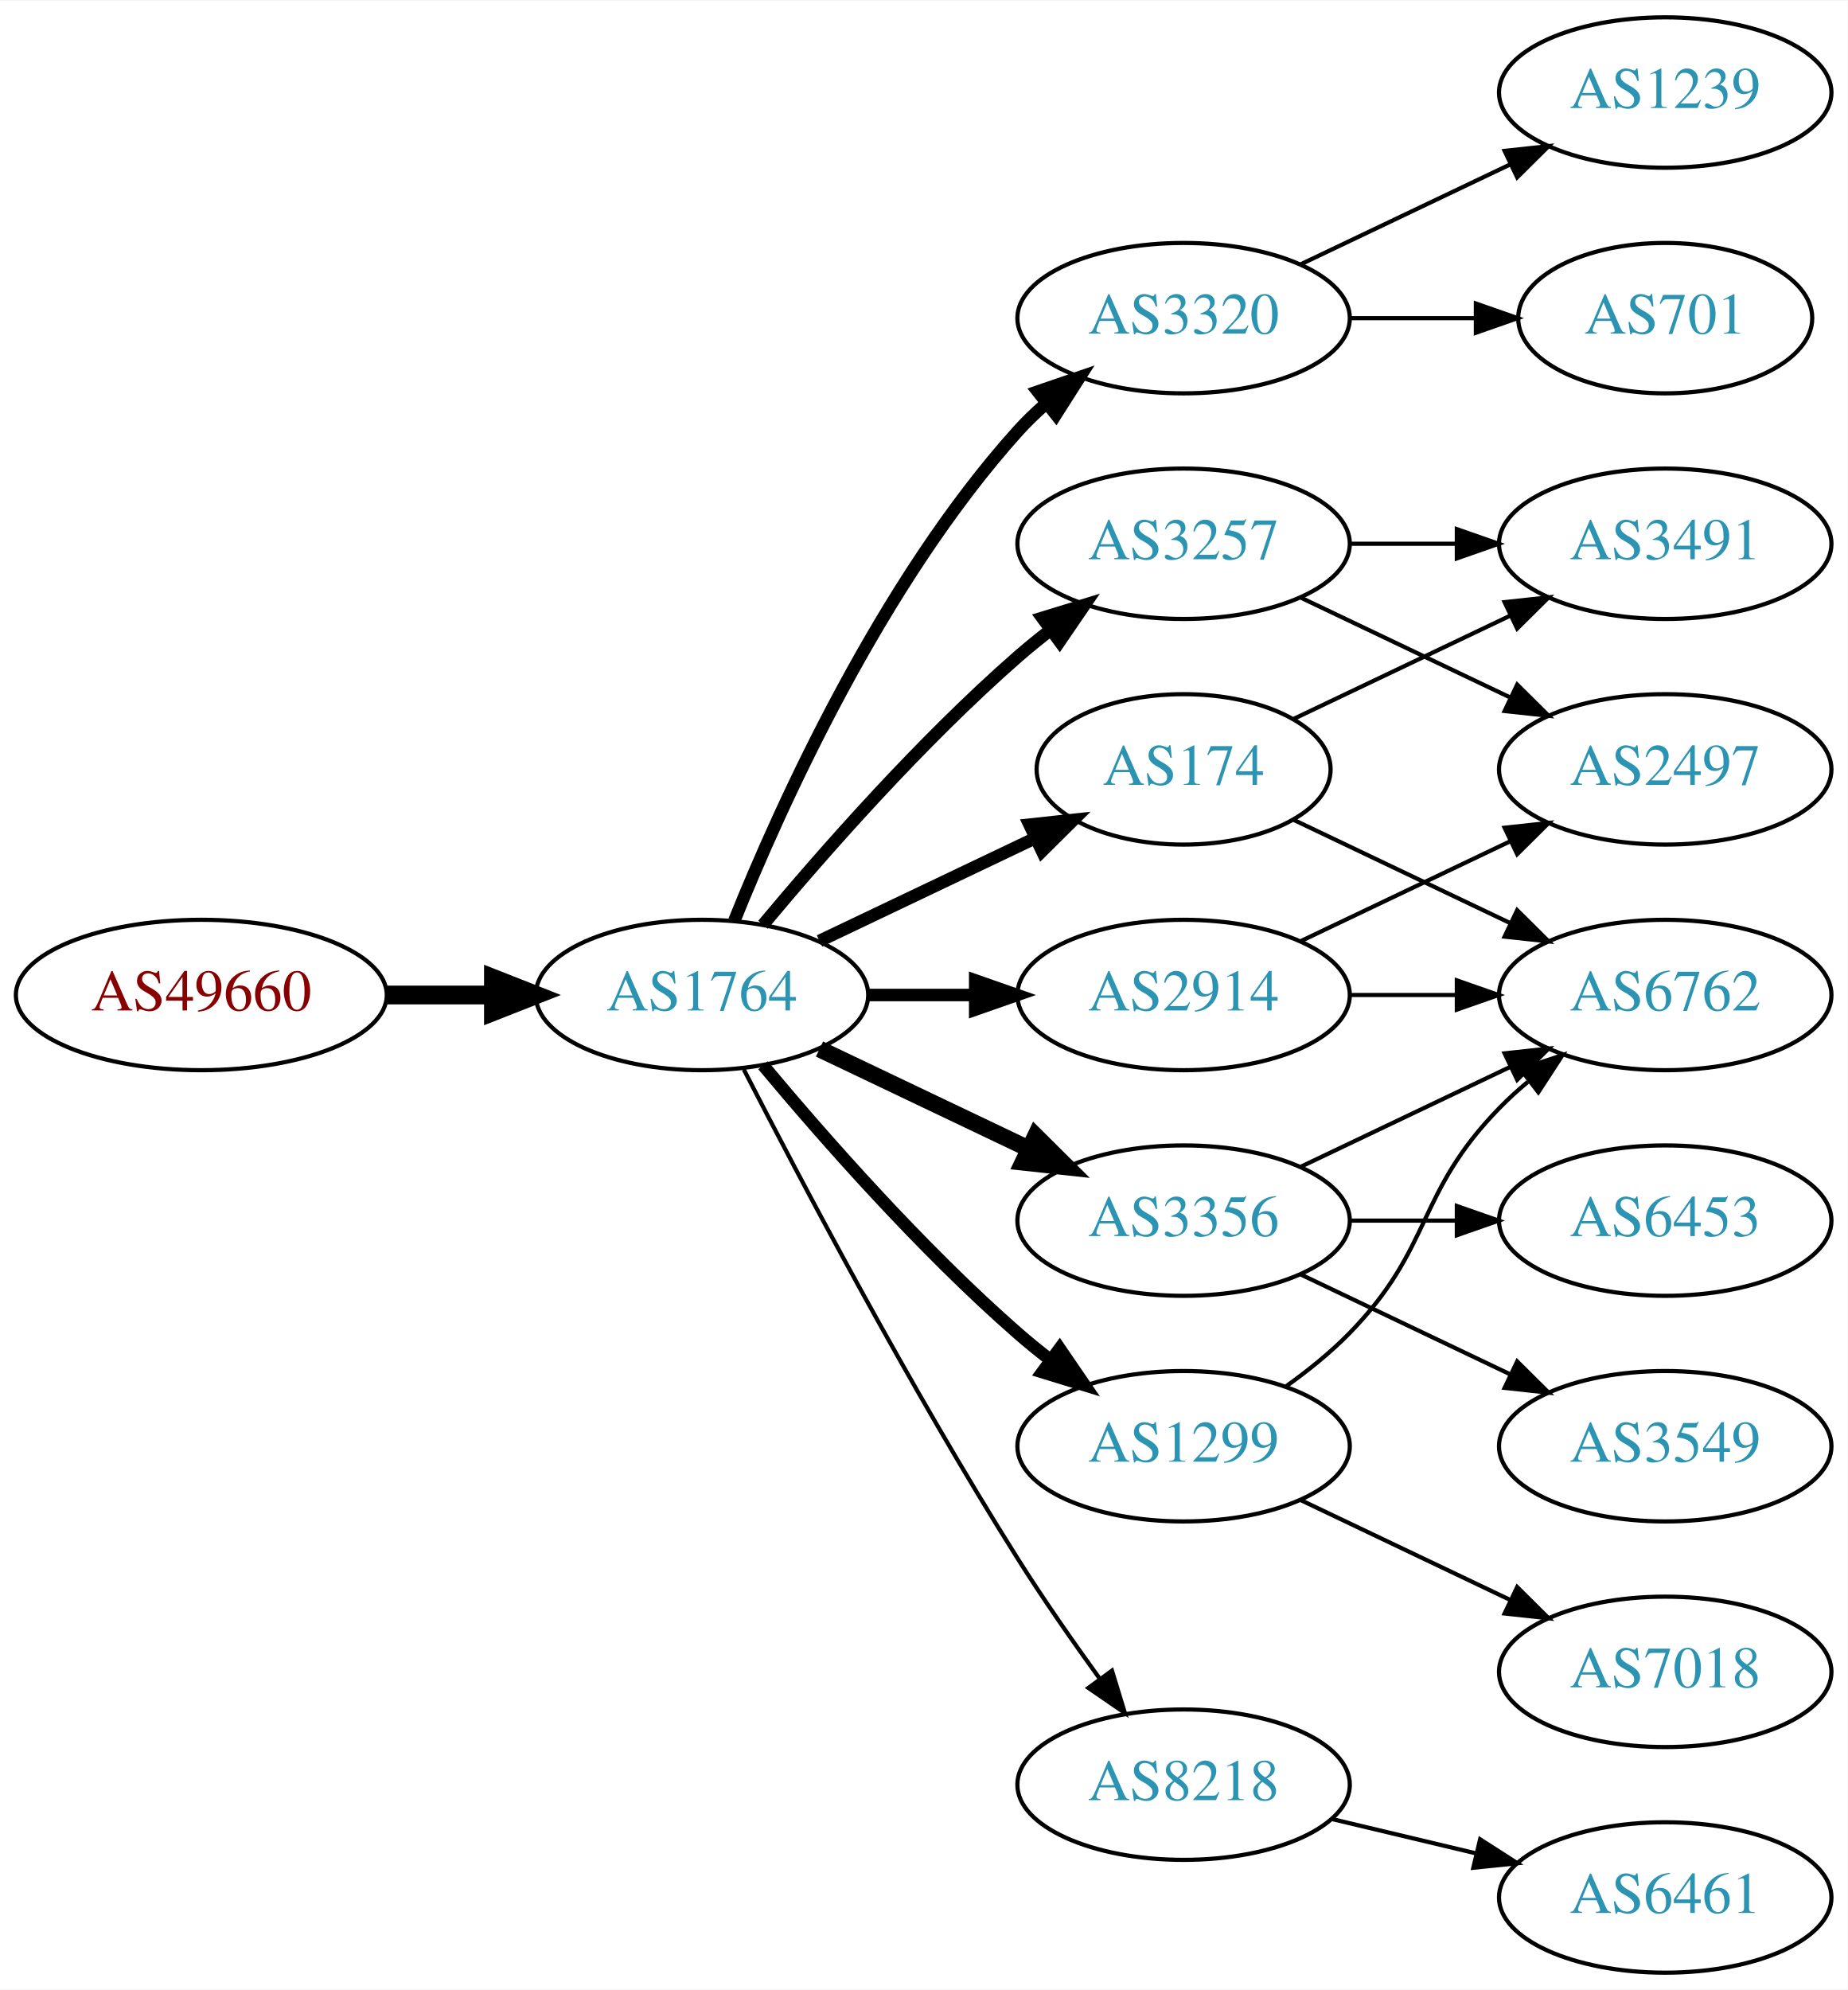
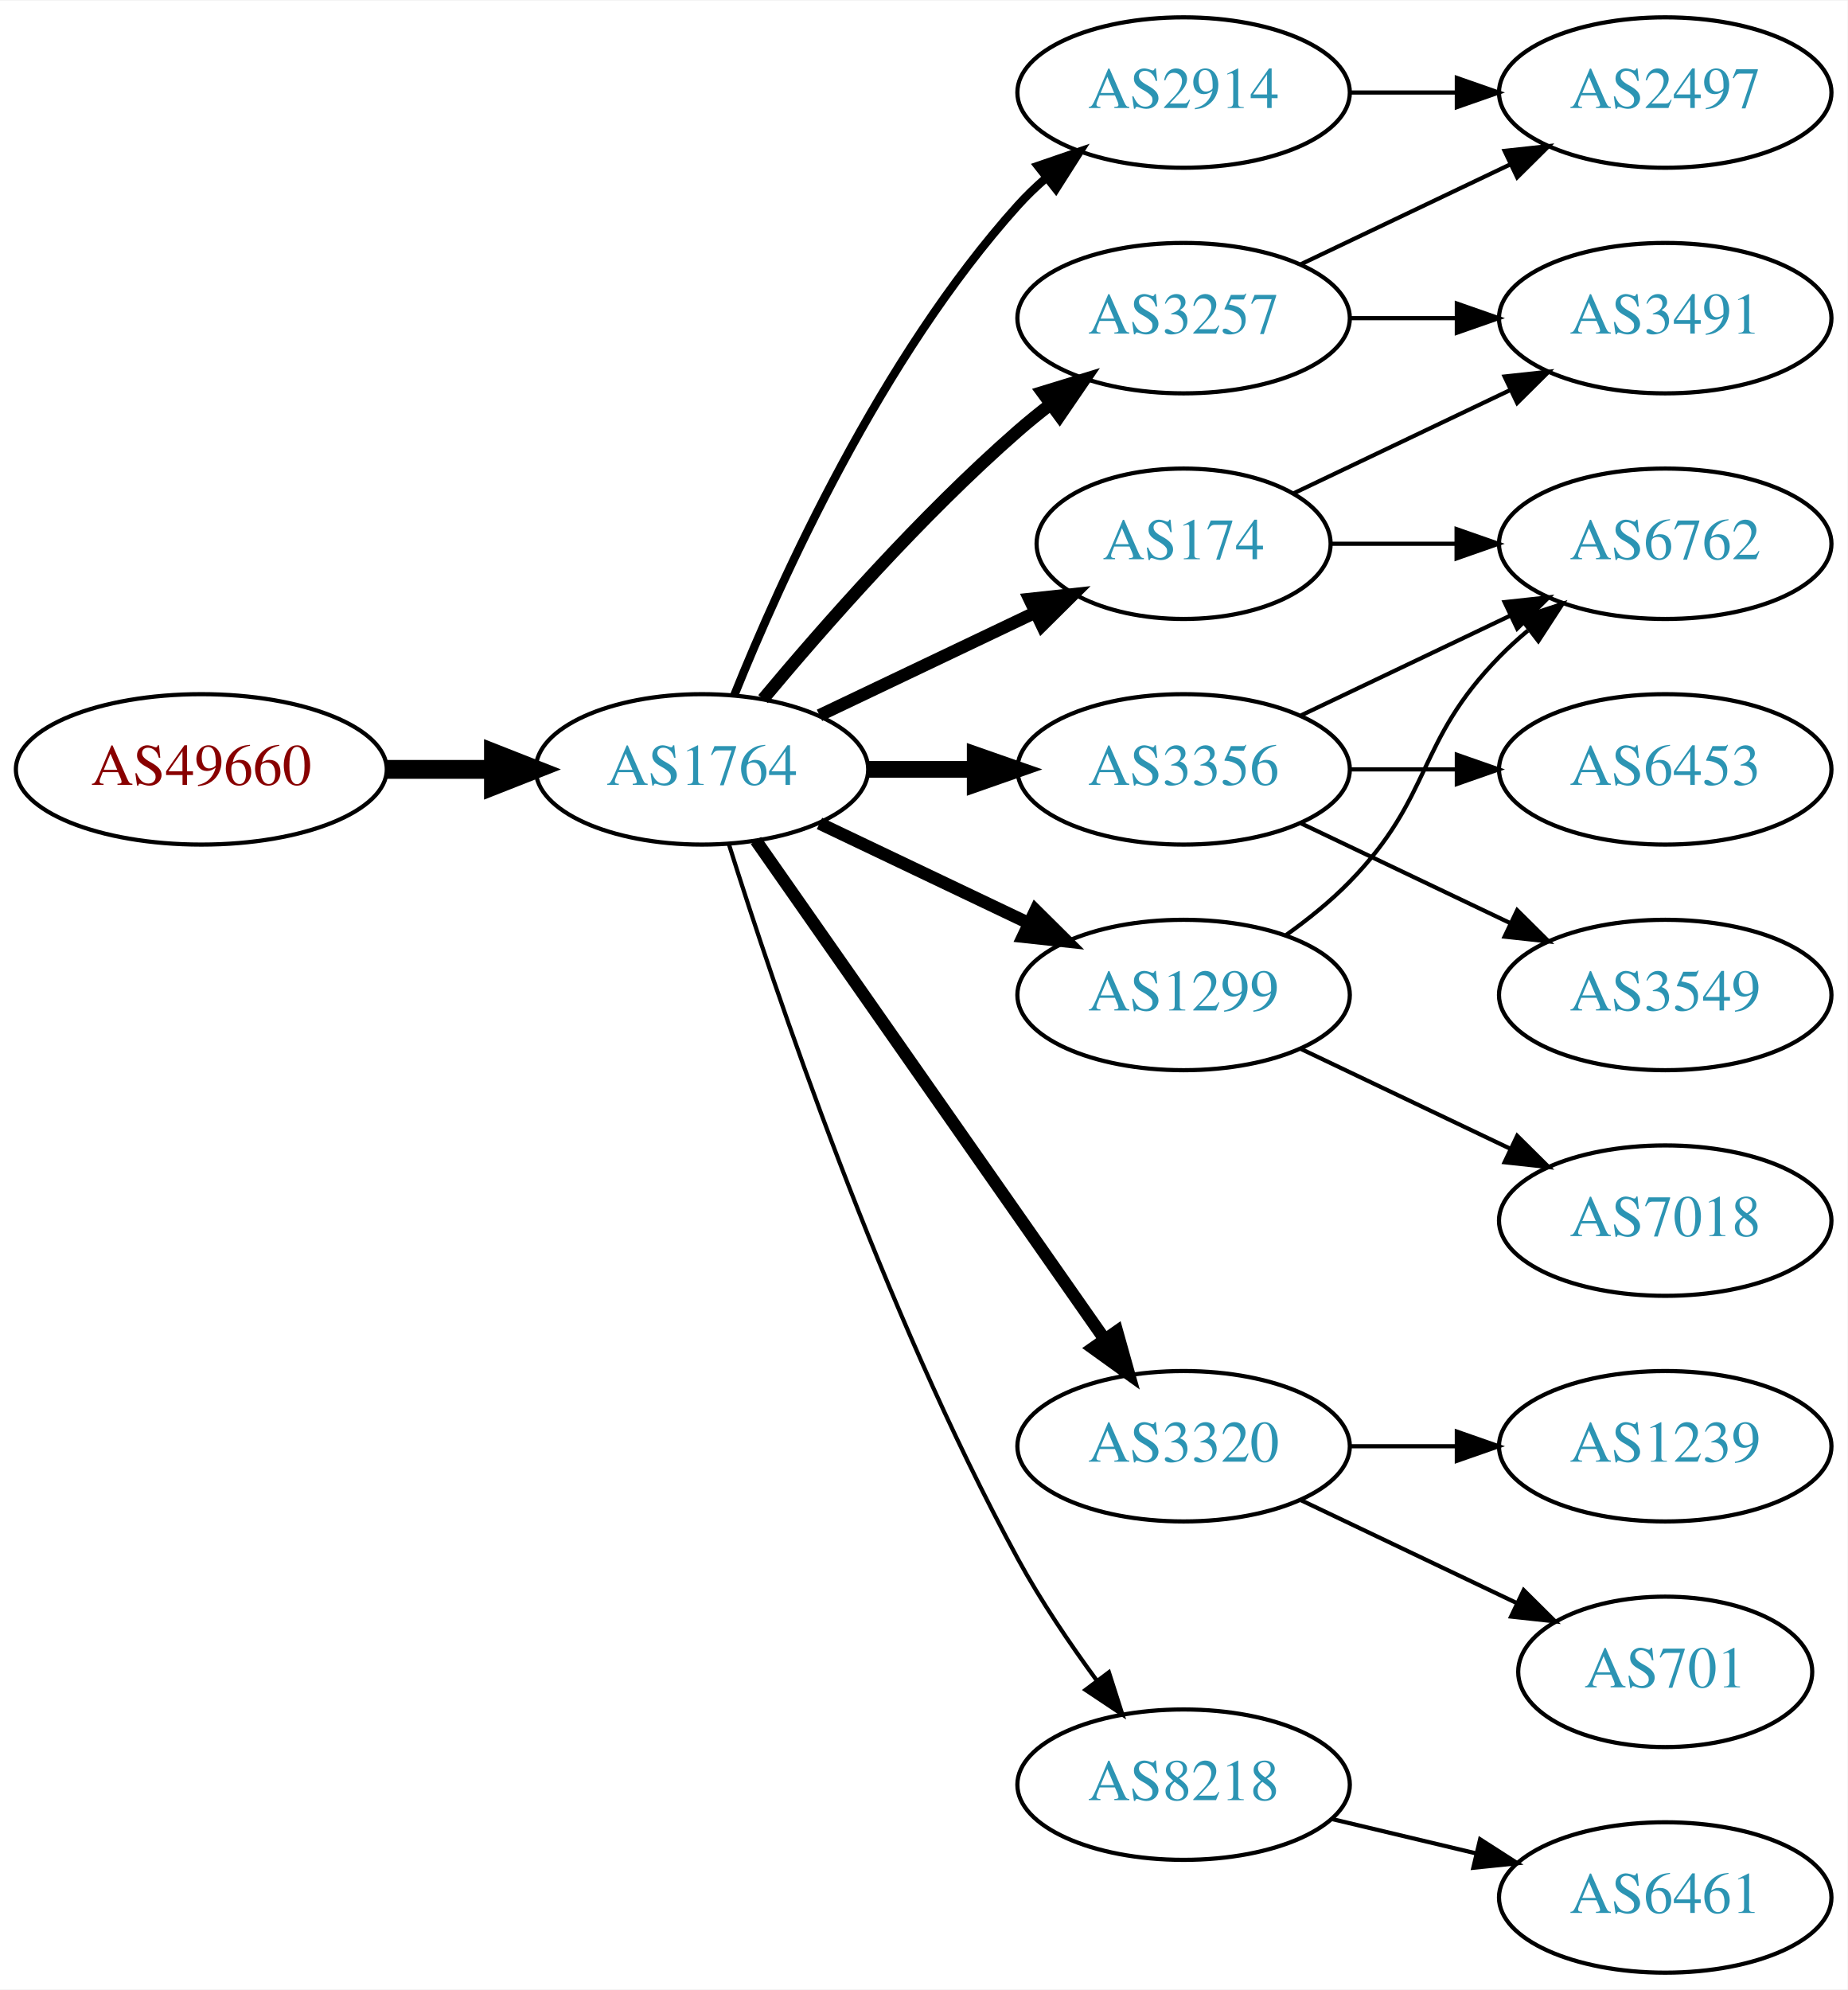
<svg xmlns="http://www.w3.org/2000/svg" xmlns:xlink="http://www.w3.org/1999/xlink" width="442pt" height="476pt" viewBox="0.00 0.00 442.27 476.00">
  <g id="graph0" class="graph" transform="scale(1 1) rotate(0) translate(4 472)">
    <polygon fill="white" stroke="none" points="-4,4 -4,-472 438.271,-472 438.271,4 -4,4" />
    <g id="node1" class="node">
      <g id="a_node1">
        <a xlink:href="/asn/49660" xlink:title="AS49660 ~ FH Campus Wien [AT]">
-           <ellipse fill="#ffffff" stroke="black" cx="44.196" cy="-234" rx="44.393" ry="18" />
-           <text text-anchor="middle" x="44.196" y="-230.3" font-family="Times,serif" font-size="14.00" fill="#880000">AS49660</text>
+           <ellipse fill="#ffffff" stroke="black" cx="44.196" cy="-288" rx="44.393" ry="18" />
+           <text text-anchor="middle" x="44.196" y="-284.3" font-family="Times,serif" font-size="14.00" fill="#880000">AS49660</text>
        </a>
      </g>
    </g>
    <g id="node2" class="node">
      <g id="a_node2">
        <a xlink:href="/asn/1764" xlink:title="AS1764 ~ NEXTLAYER-AS [AT]">
-           <ellipse fill="#ffffff" stroke="black" cx="164.039" cy="-234" rx="39.794" ry="18" />
-           <text text-anchor="middle" x="164.039" y="-230.3" font-family="Times,serif" font-size="14.00" fill="#2c94b3">AS1764</text>
+           <ellipse fill="#ffffff" stroke="black" cx="164.039" cy="-288" rx="39.794" ry="18" />
+           <text text-anchor="middle" x="164.039" y="-284.3" font-family="Times,serif" font-size="14.00" fill="#2c94b3">AS1764</text>
        </a>
      </g>
    </g>
    <g id="edge1" class="edge">
-       <path fill="none" stroke="black" stroke-width="4.5" d="M88.407,-234C96.72,-234 105.482,-234 113.965,-234" />
-       <polygon fill="black" stroke="black" stroke-width="4.5" points="114.123,-237.938 124.123,-234 114.123,-230.063 114.123,-237.938" />
+       <path fill="none" stroke="black" stroke-width="4.5" d="M88.407,-288C96.72,-288 105.482,-288 113.965,-288" />
+       <polygon fill="black" stroke="black" stroke-width="4.5" points="114.123,-291.938 124.123,-288 114.123,-284.063 114.123,-291.938" />
    </g>
    <g id="node3" class="node">
      <g id="a_node3">
-         <a xlink:href="/asn/3320" xlink:title="AS3320 ~ DTAG [DE]">
+         <a xlink:href="/asn/3257" xlink:title="AS3257 ~ GTT [DE]">
          <ellipse fill="#ffffff" stroke="black" cx="279.332" cy="-396" rx="39.794" ry="18" />
-           <text text-anchor="middle" x="279.332" y="-392.3" font-family="Times,serif" font-size="14.00" fill="#2c94b3">AS3320</text>
+           <text text-anchor="middle" x="279.332" y="-392.3" font-family="Times,serif" font-size="14.00" fill="#2c94b3">AS3257</text>
        </a>
      </g>
    </g>
    <g id="edge2" class="edge">
-       <path fill="none" stroke="black" stroke-width="3" d="M171.786,-251.787C182.837,-279.243 206.891,-332.578 239.685,-369 241.688,-371.224 243.906,-373.363 246.239,-375.397" />
-       <polygon fill="black" stroke="black" stroke-width="3" points="244.437,-378.433 254.458,-381.873 248.769,-372.935 244.437,-378.433" />
+       <path fill="none" stroke="black" stroke-width="3" d="M178.669,-304.817C192.951,-321.929 216.498,-348.745 239.685,-369 242.151,-371.154 244.789,-373.294 247.487,-375.372" />
+       <polygon fill="black" stroke="black" stroke-width="3" points="245.512,-378.264 255.641,-381.37 249.66,-372.625 245.512,-378.264" />
    </g>
    <g id="node4" class="node">
      <g id="a_node4">
        <a xlink:href="/asn/174" xlink:title="AS174 ~ Cogent Communications [US]">
-           <ellipse fill="#ffffff" stroke="black" cx="279.332" cy="-288" rx="35.194" ry="18" />
-           <text text-anchor="middle" x="279.332" y="-284.3" font-family="Times,serif" font-size="14.00" fill="#2c94b3">AS174</text>
+           <ellipse fill="#ffffff" stroke="black" cx="279.332" cy="-342" rx="35.194" ry="18" />
+           <text text-anchor="middle" x="279.332" y="-338.3" font-family="Times,serif" font-size="14.00" fill="#2c94b3">AS174</text>
        </a>
      </g>
    </g>
    <g id="edge3" class="edge">
-       <path fill="none" stroke="black" stroke-width="3" d="M192.175,-246.934C207.607,-254.29 227.092,-263.577 243.628,-271.459" />
-       <polygon fill="black" stroke="black" stroke-width="3" points="242.436,-274.768 252.969,-275.911 245.448,-268.449 242.436,-274.768" />
+       <path fill="none" stroke="black" stroke-width="3" d="M192.175,-300.934C207.607,-308.29 227.092,-317.577 243.628,-325.459" />
+       <polygon fill="black" stroke="black" stroke-width="3" points="242.436,-328.768 252.969,-329.911 245.448,-322.449 242.436,-328.768" />
    </g>
    <g id="node5" class="node">
      <g id="a_node5">
-         <a xlink:href="/asn/2914" xlink:title="AS2914 ~ NTT America, Inc. [US]">
-           <ellipse fill="#ffffff" stroke="black" cx="279.332" cy="-234" rx="39.794" ry="18" />
-           <text text-anchor="middle" x="279.332" y="-230.3" font-family="Times,serif" font-size="14.00" fill="#2c94b3">AS2914</text>
+         <a xlink:href="/asn/3320" xlink:title="AS3320 ~ DTAG [DE]">
+           <ellipse fill="#ffffff" stroke="black" cx="279.332" cy="-126" rx="39.794" ry="18" />
+           <text text-anchor="middle" x="279.332" y="-122.3" font-family="Times,serif" font-size="14.00" fill="#2c94b3">AS3320</text>
        </a>
      </g>
    </g>
    <g id="edge4" class="edge">
-       <path fill="none" stroke="black" stroke-width="3" d="M203.711,-234C211.914,-234 220.678,-234 229.21,-234" />
-       <polygon fill="black" stroke="black" stroke-width="3" points="229.449,-237.5 239.449,-234 229.449,-230.5 229.449,-237.5" />
+       <path fill="none" stroke="black" stroke-width="3" d="M176.949,-270.969C196.871,-242.483 237.06,-185.015 260.41,-151.626" />
+       <polygon fill="black" stroke="black" stroke-width="3" points="263.377,-153.491 266.24,-143.29 257.641,-149.479 263.377,-153.491" />
    </g>
    <g id="node6" class="node">
      <g id="a_node6">
-         <a xlink:href="/asn/3356" xlink:title="AS3356 ~ Level 3 Parent, LLC [US]">
-           <ellipse fill="#ffffff" stroke="black" cx="279.332" cy="-180" rx="39.794" ry="18" />
-           <text text-anchor="middle" x="279.332" y="-176.3" font-family="Times,serif" font-size="14.00" fill="#2c94b3">AS3356</text>
+         <a xlink:href="/asn/2914" xlink:title="AS2914 ~ NTT America, Inc. [US]">
+           <ellipse fill="#ffffff" stroke="black" cx="279.332" cy="-450" rx="39.794" ry="18" />
+           <text text-anchor="middle" x="279.332" y="-446.3" font-family="Times,serif" font-size="14.00" fill="#2c94b3">AS2914</text>
        </a>
      </g>
    </g>
    <g id="edge5" class="edge">
-       <path fill="none" stroke="black" stroke-width="4" d="M192.175,-221.066C207.169,-213.919 225.99,-204.948 242.213,-197.215" />
-       <polygon fill="black" stroke="black" stroke-width="4" points="243.895,-200.291 251.417,-192.829 240.884,-193.972 243.895,-200.291" />
+       <path fill="none" stroke="black" stroke-width="2" d="M171.786,-305.787C182.837,-333.243 206.891,-386.578 239.685,-423 241.688,-425.224 243.906,-427.363 246.239,-429.397" />
+       <polygon fill="black" stroke="black" stroke-width="2" points="244.437,-432.433 254.458,-435.873 248.769,-426.935 244.437,-432.433" />
    </g>
    <g id="node7" class="node">
      <g id="a_node7">
-         <a xlink:href="/asn/3257" xlink:title="AS3257 ~ GTT [DE]">
-           <ellipse fill="#ffffff" stroke="black" cx="279.332" cy="-342" rx="39.794" ry="18" />
-           <text text-anchor="middle" x="279.332" y="-338.3" font-family="Times,serif" font-size="14.00" fill="#2c94b3">AS3257</text>
-         </a>
-       </g>
-     </g>
-     <g id="edge6" class="edge">
-       <path fill="none" stroke="black" stroke-width="3" d="M178.669,-250.817C192.951,-267.929 216.498,-294.745 239.685,-315 242.151,-317.154 244.789,-319.294 247.487,-321.372" />
-       <polygon fill="black" stroke="black" stroke-width="3" points="245.512,-324.264 255.641,-327.37 249.66,-318.625 245.512,-324.264" />
-     </g>
-     <g id="node8" class="node">
-       <g id="a_node8">
-         <a xlink:href="/asn/1299" xlink:title="AS1299 ~ Telia Carrier [EU]">
-           <ellipse fill="#ffffff" stroke="black" cx="279.332" cy="-126" rx="39.794" ry="18" />
-           <text text-anchor="middle" x="279.332" y="-122.3" font-family="Times,serif" font-size="14.00" fill="#2c94b3">AS1299</text>
-         </a>
-       </g>
-     </g>
-     <g id="edge7" class="edge">
-       <path fill="none" stroke="black" stroke-width="3" d="M178.669,-217.183C192.951,-200.071 216.498,-173.255 239.685,-153 242.151,-150.846 244.789,-148.706 247.487,-146.628" />
-       <polygon fill="black" stroke="black" stroke-width="3" points="249.66,-149.375 255.641,-140.63 245.512,-143.736 249.66,-149.375" />
-     </g>
-     <g id="node9" class="node">
-       <g id="a_node9">
        <a xlink:href="/asn/8218" xlink:title="AS8218 ~ legacy Neotelecoms [FR]">
          <ellipse fill="#ffffff" stroke="black" cx="279.332" cy="-45" rx="39.794" ry="18" />
          <text text-anchor="middle" x="279.332" y="-41.3" font-family="Times,serif" font-size="14.00" fill="#2c94b3">AS8218</text>
        </a>
      </g>
    </g>
+     <g id="edge6" class="edge">
+       <path fill="none" stroke="black" d="M170.46,-270.159C181.231,-235.854 207.122,-158.797 239.685,-99 245.117,-89.026 252.091,-78.731 258.617,-69.84" />
+       <polygon fill="black" stroke="black" points="261.45,-71.895 264.67,-61.802 255.858,-67.684 261.45,-71.895" />
+     </g>
+     <g id="node8" class="node">
+       <g id="a_node8">
+         <a xlink:href="/asn/3356" xlink:title="AS3356 ~ Level 3 Parent, LLC [US]">
+           <ellipse fill="#ffffff" stroke="black" cx="279.332" cy="-288" rx="39.794" ry="18" />
+           <text text-anchor="middle" x="279.332" y="-284.3" font-family="Times,serif" font-size="14.00" fill="#2c94b3">AS3356</text>
+         </a>
+       </g>
+     </g>
+     <g id="edge7" class="edge">
+       <path fill="none" stroke="black" stroke-width="4" d="M203.711,-288C211.914,-288 220.678,-288 229.21,-288" />
+       <polygon fill="black" stroke="black" stroke-width="4" points="229.449,-291.5 239.449,-288 229.449,-284.5 229.449,-291.5" />
+     </g>
+     <g id="node9" class="node">
+       <g id="a_node9">
+         <a xlink:href="/asn/1299" xlink:title="AS1299 ~ Telia Carrier [EU]">
+           <ellipse fill="#ffffff" stroke="black" cx="279.332" cy="-234" rx="39.794" ry="18" />
+           <text text-anchor="middle" x="279.332" y="-230.3" font-family="Times,serif" font-size="14.00" fill="#2c94b3">AS1299</text>
+         </a>
+       </g>
+     </g>
    <g id="edge8" class="edge">
-       <path fill="none" stroke="black" d="M174.065,-216.148C187.501,-189.945 213.95,-139.763 239.685,-99 245.748,-89.396 252.868,-79.187 259.333,-70.261" />
-       <polygon fill="black" stroke="black" points="262.185,-72.291 265.276,-62.157 256.54,-68.152 262.185,-72.291" />
-     </g>
-     <g id="node17" class="node">
-       <g id="a_node17">
-         <a xlink:href="/asn/701" xlink:title="AS701 ~ UUNET [US]">
-           <ellipse fill="#ffffff" stroke="black" cx="394.625" cy="-396" rx="35.194" ry="18" />
-           <text text-anchor="middle" x="394.625" y="-392.3" font-family="Times,serif" font-size="14.00" fill="#2c94b3">AS701</text>
+       <path fill="none" stroke="black" stroke-width="3" d="M192.175,-275.066C207.169,-267.919 225.99,-258.948 242.213,-251.215" />
+       <polygon fill="black" stroke="black" stroke-width="3" points="243.895,-254.291 251.417,-246.829 240.884,-247.972 243.895,-254.291" />
+     </g>
+     <g id="node12" class="node">
+       <g id="a_node12">
+         <a xlink:href="/asn/2497" xlink:title="AS2497 ~ Internet Initiative Japan Inc. [JP]">
+           <ellipse fill="#ffffff" stroke="black" cx="394.625" cy="-450" rx="39.794" ry="18" />
+           <text text-anchor="middle" x="394.625" y="-446.3" font-family="Times,serif" font-size="14.00" fill="#2c94b3">AS2497</text>
        </a>
      </g>
    </g>
    <g id="edge21" class="edge">
-       <path fill="none" stroke="black" d="M319.004,-396C328.709,-396 339.2,-396 349.163,-396" />
-       <polygon fill="black" stroke="black" points="349.299,-399.5 359.299,-396 349.299,-392.5 349.299,-399.5" />
-     </g>
-     <g id="node18" class="node">
-       <g id="a_node18">
-         <a xlink:href="/asn/1239" xlink:title="AS1239 ~ Sprint [US]">
-           <ellipse fill="#ffffff" stroke="black" cx="394.625" cy="-450" rx="39.794" ry="18" />
-           <text text-anchor="middle" x="394.625" y="-446.3" font-family="Times,serif" font-size="14.00" fill="#2c94b3">AS1239</text>
-         </a>
-       </g>
-     </g>
-     <g id="edge22" class="edge">
      <path fill="none" stroke="black" d="M307.468,-408.934C322.462,-416.081 341.283,-425.052 357.506,-432.785" />
      <polygon fill="black" stroke="black" points="356.177,-436.028 366.71,-437.171 359.188,-429.709 356.177,-436.028" />
    </g>
+     <g id="node13" class="node">
+       <g id="a_node13">
+         <a xlink:href="/asn/3491" xlink:title="AS3491 ~ PCCW Global, Inc. [US]">
+           <ellipse fill="#ffffff" stroke="black" cx="394.625" cy="-396" rx="39.794" ry="18" />
+           <text text-anchor="middle" x="394.625" y="-392.3" font-family="Times,serif" font-size="14.00" fill="#2c94b3">AS3491</text>
+         </a>
+       </g>
+     </g>
+     <g id="edge20" class="edge">
+       <path fill="none" stroke="black" d="M319.004,-396C327.207,-396 335.971,-396 344.503,-396" />
+       <polygon fill="black" stroke="black" points="344.742,-399.5 354.742,-396 344.742,-392.5 344.742,-399.5" />
+     </g>
+     <g id="edge12" class="edge">
+       <path fill="none" stroke="black" d="M305.757,-354.119C321.059,-361.413 340.783,-370.814 357.665,-378.86" />
+       <polygon fill="black" stroke="black" points="356.172,-382.026 366.705,-383.169 359.184,-375.707 356.172,-382.026" />
+     </g>
+     <g id="node14" class="node">
+       <g id="a_node14">
+         <a xlink:href="/asn/6762" xlink:title="AS6762 ~ TELECOM ITALIA SPARKLE S.p.A. [IT]">
+           <ellipse fill="#ffffff" stroke="black" cx="394.625" cy="-342" rx="39.794" ry="18" />
+           <text text-anchor="middle" x="394.625" y="-338.3" font-family="Times,serif" font-size="14.00" fill="#2c94b3">AS6762</text>
+         </a>
+       </g>
+     </g>
+     <g id="edge13" class="edge">
+       <path fill="none" stroke="black" d="M314.631,-342C324.008,-342 334.358,-342 344.393,-342" />
+       <polygon fill="black" stroke="black" points="344.681,-345.5 354.681,-342 344.681,-338.5 344.681,-345.5" />
+     </g>
    <g id="node10" class="node">
      <g id="a_node10">
-         <a xlink:href="/asn/3491" xlink:title="AS3491 ~ PCCW Global, Inc. [US]">
-           <ellipse fill="#ffffff" stroke="black" cx="394.625" cy="-342" rx="39.794" ry="18" />
-           <text text-anchor="middle" x="394.625" y="-338.3" font-family="Times,serif" font-size="14.00" fill="#2c94b3">AS3491</text>
+         <a xlink:href="/asn/701" xlink:title="AS701 ~ UUNET [US]">
+           <ellipse fill="#ffffff" stroke="black" cx="394.625" cy="-72" rx="35.194" ry="18" />
+           <text text-anchor="middle" x="394.625" y="-68.3" font-family="Times,serif" font-size="14.00" fill="#2c94b3">AS701</text>
        </a>
      </g>
    </g>
    <g id="edge9" class="edge">
-       <path fill="none" stroke="black" d="M305.757,-300.119C321.059,-307.413 340.783,-316.814 357.665,-324.86" />
-       <polygon fill="black" stroke="black" points="356.172,-328.026 366.705,-329.169 359.184,-321.707 356.172,-328.026" />
+       <path fill="none" stroke="black" d="M307.468,-113.066C322.9,-105.71 342.385,-96.423 358.92,-88.541" />
+       <polygon fill="black" stroke="black" points="360.741,-91.551 368.262,-84.089 357.729,-85.232 360.741,-91.551" />
    </g>
    <g id="node11" class="node">
      <g id="a_node11">
-         <a xlink:href="/asn/6762" xlink:title="AS6762 ~ TELECOM ITALIA SPARKLE S.p.A. [IT]">
-           <ellipse fill="#ffffff" stroke="black" cx="394.625" cy="-234" rx="39.794" ry="18" />
-           <text text-anchor="middle" x="394.625" y="-230.3" font-family="Times,serif" font-size="14.00" fill="#2c94b3">AS6762</text>
+         <a xlink:href="/asn/1239" xlink:title="AS1239 ~ Sprint [US]">
+           <ellipse fill="#ffffff" stroke="black" cx="394.625" cy="-126" rx="39.794" ry="18" />
+           <text text-anchor="middle" x="394.625" y="-122.3" font-family="Times,serif" font-size="14.00" fill="#2c94b3">AS1239</text>
        </a>
      </g>
    </g>
    <g id="edge10" class="edge">
-       <path fill="none" stroke="black" d="M305.757,-275.881C321.059,-268.587 340.783,-259.186 357.665,-251.14" />
-       <polygon fill="black" stroke="black" points="359.184,-254.293 366.705,-246.831 356.172,-247.974 359.184,-254.293" />
-     </g>
-     <g id="edge18" class="edge">
-       <path fill="none" stroke="black" d="M319.004,-234C327.207,-234 335.971,-234 344.503,-234" />
-       <polygon fill="black" stroke="black" points="344.742,-237.5 354.742,-234 344.742,-230.5 344.742,-237.5" />
-     </g>
-     <g id="node14" class="node">
-       <g id="a_node14">
-         <a xlink:href="/asn/2497" xlink:title="AS2497 ~ Internet Initiative Japan Inc. [JP]">
-           <ellipse fill="#ffffff" stroke="black" cx="394.625" cy="-288" rx="39.794" ry="18" />
-           <text text-anchor="middle" x="394.625" y="-284.3" font-family="Times,serif" font-size="14.00" fill="#2c94b3">AS2497</text>
-         </a>
-       </g>
-     </g>
-     <g id="edge17" class="edge">
-       <path fill="none" stroke="black" d="M307.468,-246.934C322.462,-254.081 341.283,-263.052 357.506,-270.785" />
-       <polygon fill="black" stroke="black" points="356.177,-274.028 366.71,-275.171 359.188,-267.709 356.177,-274.028" />
-     </g>
-     <g id="edge12" class="edge">
-       <path fill="none" stroke="black" d="M307.468,-192.934C322.462,-200.081 341.283,-209.052 357.506,-216.785" />
-       <polygon fill="black" stroke="black" points="356.177,-220.028 366.71,-221.171 359.188,-213.709 356.177,-220.028" />
-     </g>
-     <g id="node12" class="node">
-       <g id="a_node12">
-         <a xlink:href="/asn/3549" xlink:title="AS3549 ~ Level 3 Parent, LLC [US]">
-           <ellipse fill="#ffffff" stroke="black" cx="394.625" cy="-126" rx="39.794" ry="18" />
-           <text text-anchor="middle" x="394.625" y="-122.3" font-family="Times,serif" font-size="14.00" fill="#2c94b3">AS3549</text>
-         </a>
-       </g>
+       <path fill="none" stroke="black" d="M319.004,-126C327.207,-126 335.971,-126 344.503,-126" />
+       <polygon fill="black" stroke="black" points="344.742,-129.5 354.742,-126 344.742,-122.5 344.742,-129.5" />
    </g>
    <g id="edge11" class="edge">
-       <path fill="none" stroke="black" d="M307.468,-167.066C322.462,-159.919 341.283,-150.948 357.506,-143.215" />
-       <polygon fill="black" stroke="black" points="359.188,-146.291 366.71,-138.829 356.177,-139.972 359.188,-146.291" />
-     </g>
-     <g id="node13" class="node">
-       <g id="a_node13">
-         <a xlink:href="/asn/6453" xlink:title="AS6453 ~ TATA COMMUNICATIONS (AMERICA) INC [US]">
-           <ellipse fill="#ffffff" stroke="black" cx="394.625" cy="-180" rx="39.794" ry="18" />
-           <text text-anchor="middle" x="394.625" y="-176.3" font-family="Times,serif" font-size="14.00" fill="#2c94b3">AS6453</text>
-         </a>
-       </g>
-     </g>
-     <g id="edge13" class="edge">
-       <path fill="none" stroke="black" d="M319.004,-180C327.207,-180 335.971,-180 344.503,-180" />
-       <polygon fill="black" stroke="black" points="344.742,-183.5 354.742,-180 344.742,-176.5 344.742,-183.5" />
-     </g>
-     <g id="edge14" class="edge">
-       <path fill="none" stroke="black" d="M319.004,-342C327.207,-342 335.971,-342 344.503,-342" />
-       <polygon fill="black" stroke="black" points="344.742,-345.5 354.742,-342 344.742,-338.5 344.742,-345.5" />
-     </g>
-     <g id="edge15" class="edge">
-       <path fill="none" stroke="black" d="M307.468,-329.066C322.462,-321.919 341.283,-312.948 357.506,-305.215" />
-       <polygon fill="black" stroke="black" points="359.188,-308.291 366.71,-300.829 356.177,-301.972 359.188,-308.291" />
-     </g>
-     <g id="edge20" class="edge">
-       <path fill="none" stroke="black" d="M303.926,-140.389C309.182,-144.148 314.513,-148.437 318.978,-153 339.151,-173.617 334.806,-186.383 354.978,-207 357.071,-209.139 359.354,-211.218 361.731,-213.21" />
-       <polygon fill="black" stroke="black" points="359.974,-216.275 370.031,-219.611 364.249,-210.732 359.974,-216.275" />
-     </g>
-     <g id="node16" class="node">
-       <g id="a_node16">
-         <a xlink:href="/asn/7018" xlink:title="AS7018 ~ AT&amp;T Services, Inc. [US]">
-           <ellipse fill="#ffffff" stroke="black" cx="394.625" cy="-72" rx="39.794" ry="18" />
-           <text text-anchor="middle" x="394.625" y="-68.3" font-family="Times,serif" font-size="14.00" fill="#2c94b3">AS7018</text>
-         </a>
-       </g>
-     </g>
-     <g id="edge19" class="edge">
-       <path fill="none" stroke="black" d="M307.468,-113.066C322.462,-105.919 341.283,-96.948 357.506,-89.215" />
-       <polygon fill="black" stroke="black" points="359.188,-92.291 366.71,-84.829 356.177,-85.972 359.188,-92.291" />
+       <path fill="none" stroke="black" d="M319.004,-450C327.207,-450 335.971,-450 344.503,-450" />
+       <polygon fill="black" stroke="black" points="344.742,-453.5 354.742,-450 344.742,-446.5 344.742,-453.5" />
    </g>
    <g id="node15" class="node">
      <g id="a_node15">
        <a xlink:href="/asn/6461" xlink:title="AS6461 ~ Zayo Bandwidth [US]">
          <ellipse fill="#ffffff" stroke="black" cx="394.625" cy="-18" rx="39.794" ry="18" />
          <text text-anchor="middle" x="394.625" y="-14.3" font-family="Times,serif" font-size="14.00" fill="#2c94b3">AS6461</text>
        </a>
      </g>
    </g>
-     <g id="edge16" class="edge">
+     <g id="edge14" class="edge">
      <path fill="none" stroke="black" d="M314.939,-36.752C325.81,-34.162 337.964,-31.265 349.407,-28.538" />
      <polygon fill="black" stroke="black" points="350.313,-31.92 359.229,-26.197 348.69,-25.111 350.313,-31.92" />
    </g>
+     <g id="edge17" class="edge">
+       <path fill="none" stroke="black" d="M307.468,-300.934C322.462,-308.081 341.283,-317.052 357.506,-324.785" />
+       <polygon fill="black" stroke="black" points="356.177,-328.028 366.71,-329.171 359.188,-321.709 356.177,-328.028" />
+     </g>
+     <g id="node16" class="node">
+       <g id="a_node16">
+         <a xlink:href="/asn/6453" xlink:title="AS6453 ~ TATA COMMUNICATIONS (AMERICA) INC [US]">
+           <ellipse fill="#ffffff" stroke="black" cx="394.625" cy="-288" rx="39.794" ry="18" />
+           <text text-anchor="middle" x="394.625" y="-284.3" font-family="Times,serif" font-size="14.00" fill="#2c94b3">AS6453</text>
+         </a>
+       </g>
+     </g>
+     <g id="edge15" class="edge">
+       <path fill="none" stroke="black" d="M319.004,-288C327.207,-288 335.971,-288 344.503,-288" />
+       <polygon fill="black" stroke="black" points="344.742,-291.5 354.742,-288 344.742,-284.5 344.742,-291.5" />
+     </g>
+     <g id="node17" class="node">
+       <g id="a_node17">
+         <a xlink:href="/asn/3549" xlink:title="AS3549 ~ Level 3 Parent, LLC [US]">
+           <ellipse fill="#ffffff" stroke="black" cx="394.625" cy="-234" rx="39.794" ry="18" />
+           <text text-anchor="middle" x="394.625" y="-230.3" font-family="Times,serif" font-size="14.00" fill="#2c94b3">AS3549</text>
+         </a>
+       </g>
+     </g>
+     <g id="edge16" class="edge">
+       <path fill="none" stroke="black" d="M307.468,-275.066C322.462,-267.919 341.283,-258.948 357.506,-251.215" />
+       <polygon fill="black" stroke="black" points="359.188,-254.291 366.71,-246.829 356.177,-247.972 359.188,-254.291" />
+     </g>
+     <g id="edge18" class="edge">
+       <path fill="none" stroke="black" d="M303.926,-248.389C309.182,-252.148 314.513,-256.437 318.978,-261 339.151,-281.617 334.806,-294.383 354.978,-315 357.071,-317.139 359.354,-319.218 361.731,-321.21" />
+       <polygon fill="black" stroke="black" points="359.974,-324.275 370.031,-327.611 364.249,-318.732 359.974,-324.275" />
+     </g>
+     <g id="node18" class="node">
+       <g id="a_node18">
+         <a xlink:href="/asn/7018" xlink:title="AS7018 ~ AT&amp;T Services, Inc. [US]">
+           <ellipse fill="#ffffff" stroke="black" cx="394.625" cy="-180" rx="39.794" ry="18" />
+           <text text-anchor="middle" x="394.625" y="-176.3" font-family="Times,serif" font-size="14.00" fill="#2c94b3">AS7018</text>
+         </a>
+       </g>
+     </g>
+     <g id="edge19" class="edge">
+       <path fill="none" stroke="black" d="M307.468,-221.066C322.462,-213.919 341.283,-204.948 357.506,-197.215" />
+       <polygon fill="black" stroke="black" points="359.188,-200.291 366.71,-192.829 356.177,-193.972 359.188,-200.291" />
+     </g>
  </g>
</svg>
